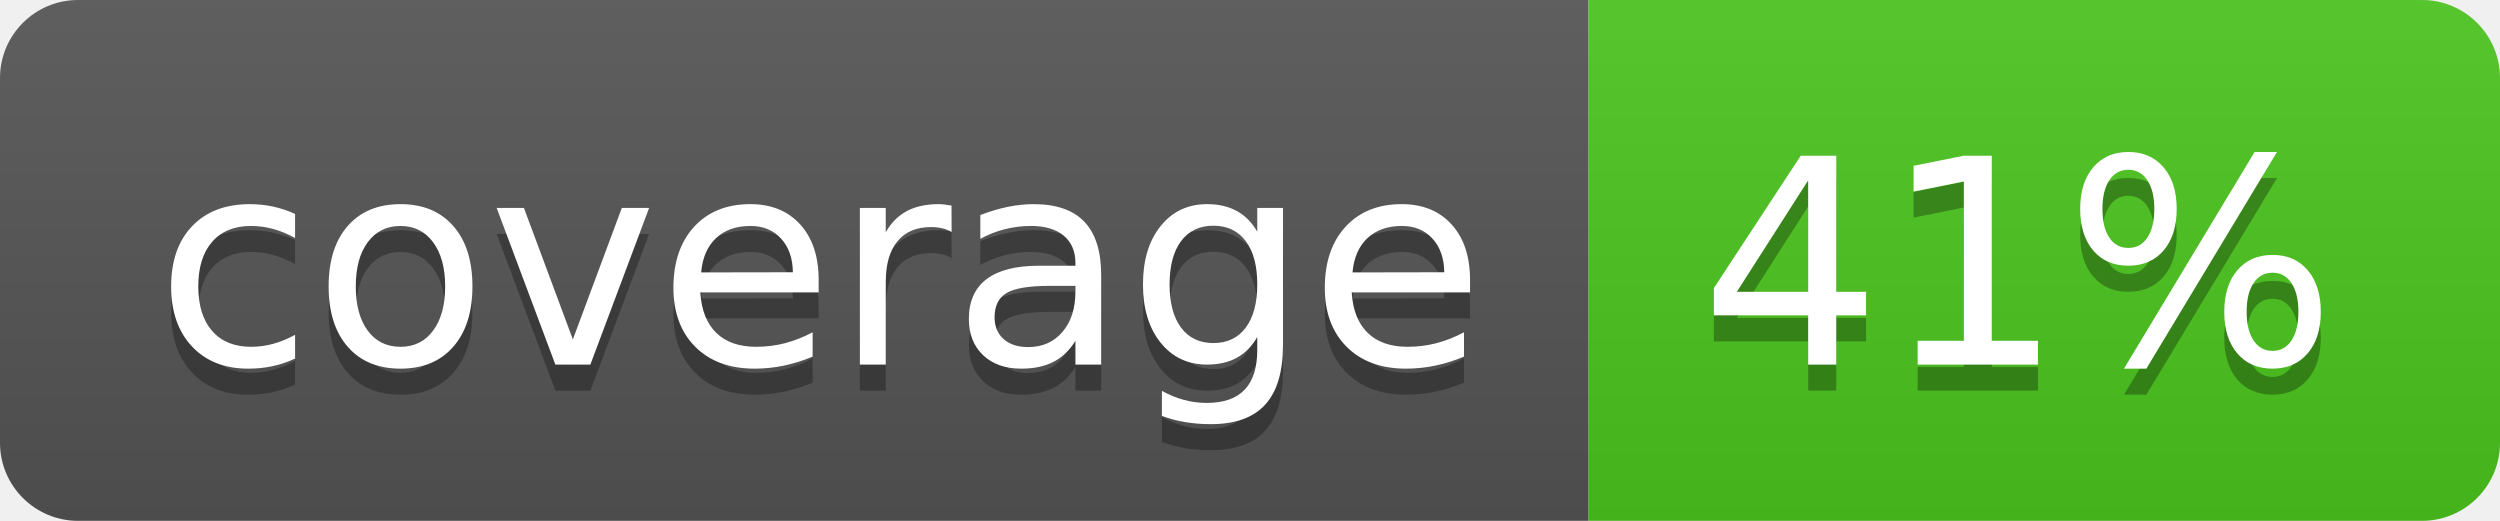
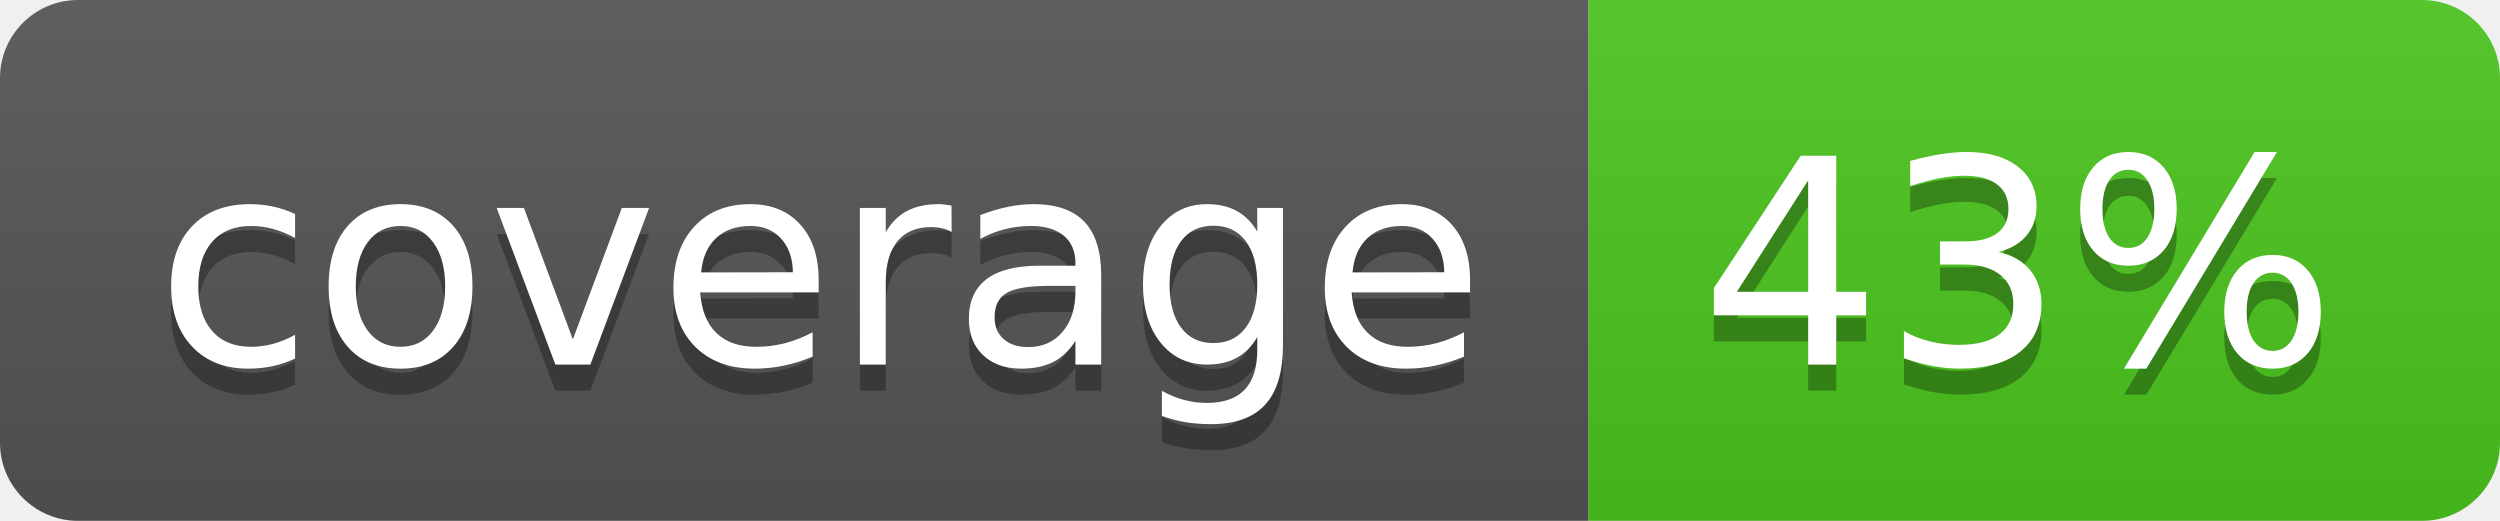
<svg xmlns="http://www.w3.org/2000/svg" width="96" height="20">
  <linearGradient id="b" x2="0" y2="100%">
    <stop offset="0" stop-color="#bbb" stop-opacity=".1" />
    <stop offset="1" stop-opacity=".1" />
  </linearGradient>
  <clipPath id="a">
    <rect width="96" height="20" rx="3" fill="#fff" />
  </clipPath>
  <g clip-path="url(#a)">
    <path fill="#555" d="M0 0h61v20H0z" />
    <path fill="#4CC61E" d="M61 0h35v20H61z" />
    <path fill="url(#b)" d="M0 0h96v20H0z" />
  </g>
  <g fill="#fff" text-anchor="middle" font-family="DejaVu Sans,Verdana,Geneva,sans-serif" font-size="110">
    <text x="315" y="150" fill="#010101" fill-opacity=".3" transform="scale(.1)" textLength="510">coverage</text>
    <text x="315" y="140" transform="scale(.1)" textLength="510">coverage</text>
-     <text x="775" y="150" fill="#010101" fill-opacity=".3" transform="scale(.1)" textLength="250">41%</text>
-     <text x="775" y="140" transform="scale(.1)" textLength="250">41%</text>
+     <text x="775" y="150" fill="#010101" fill-opacity=".3" transform="scale(.1)" textLength="250">43%</text>
+     <text x="775" y="140" transform="scale(.1)" textLength="250">43%</text>
  </g>
</svg>
